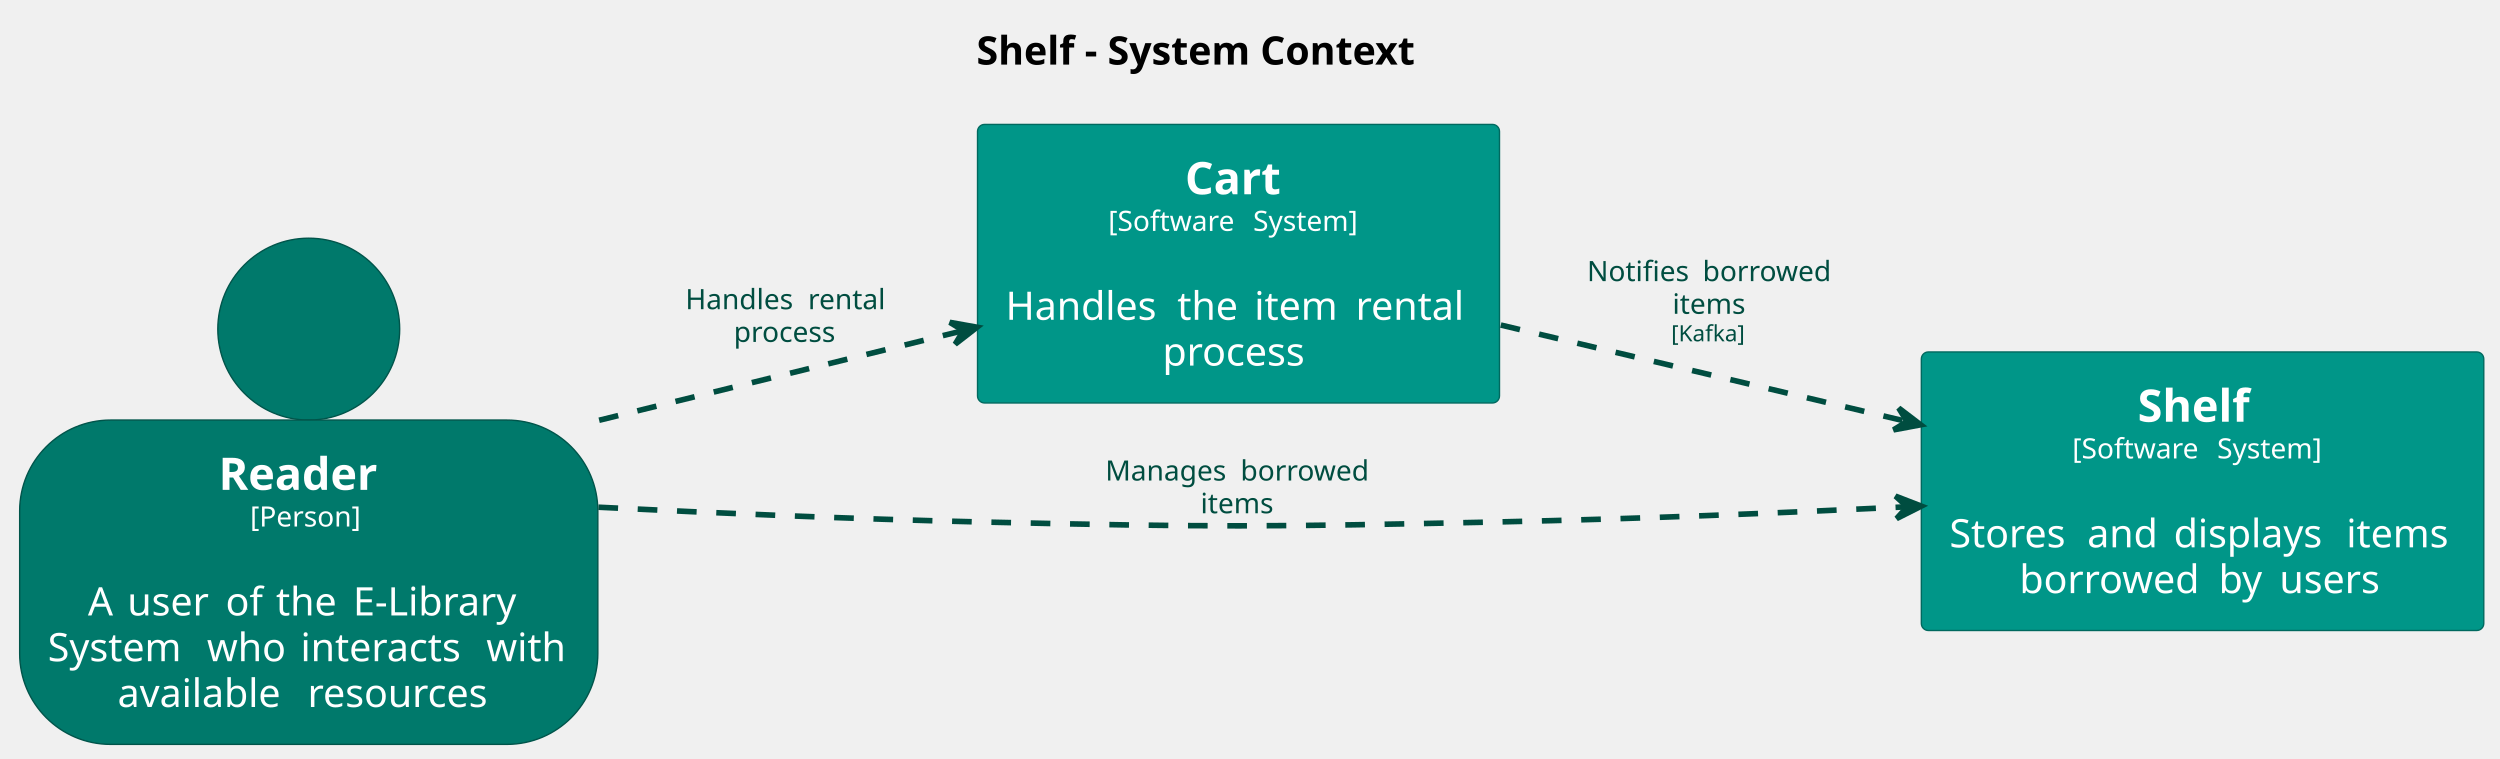
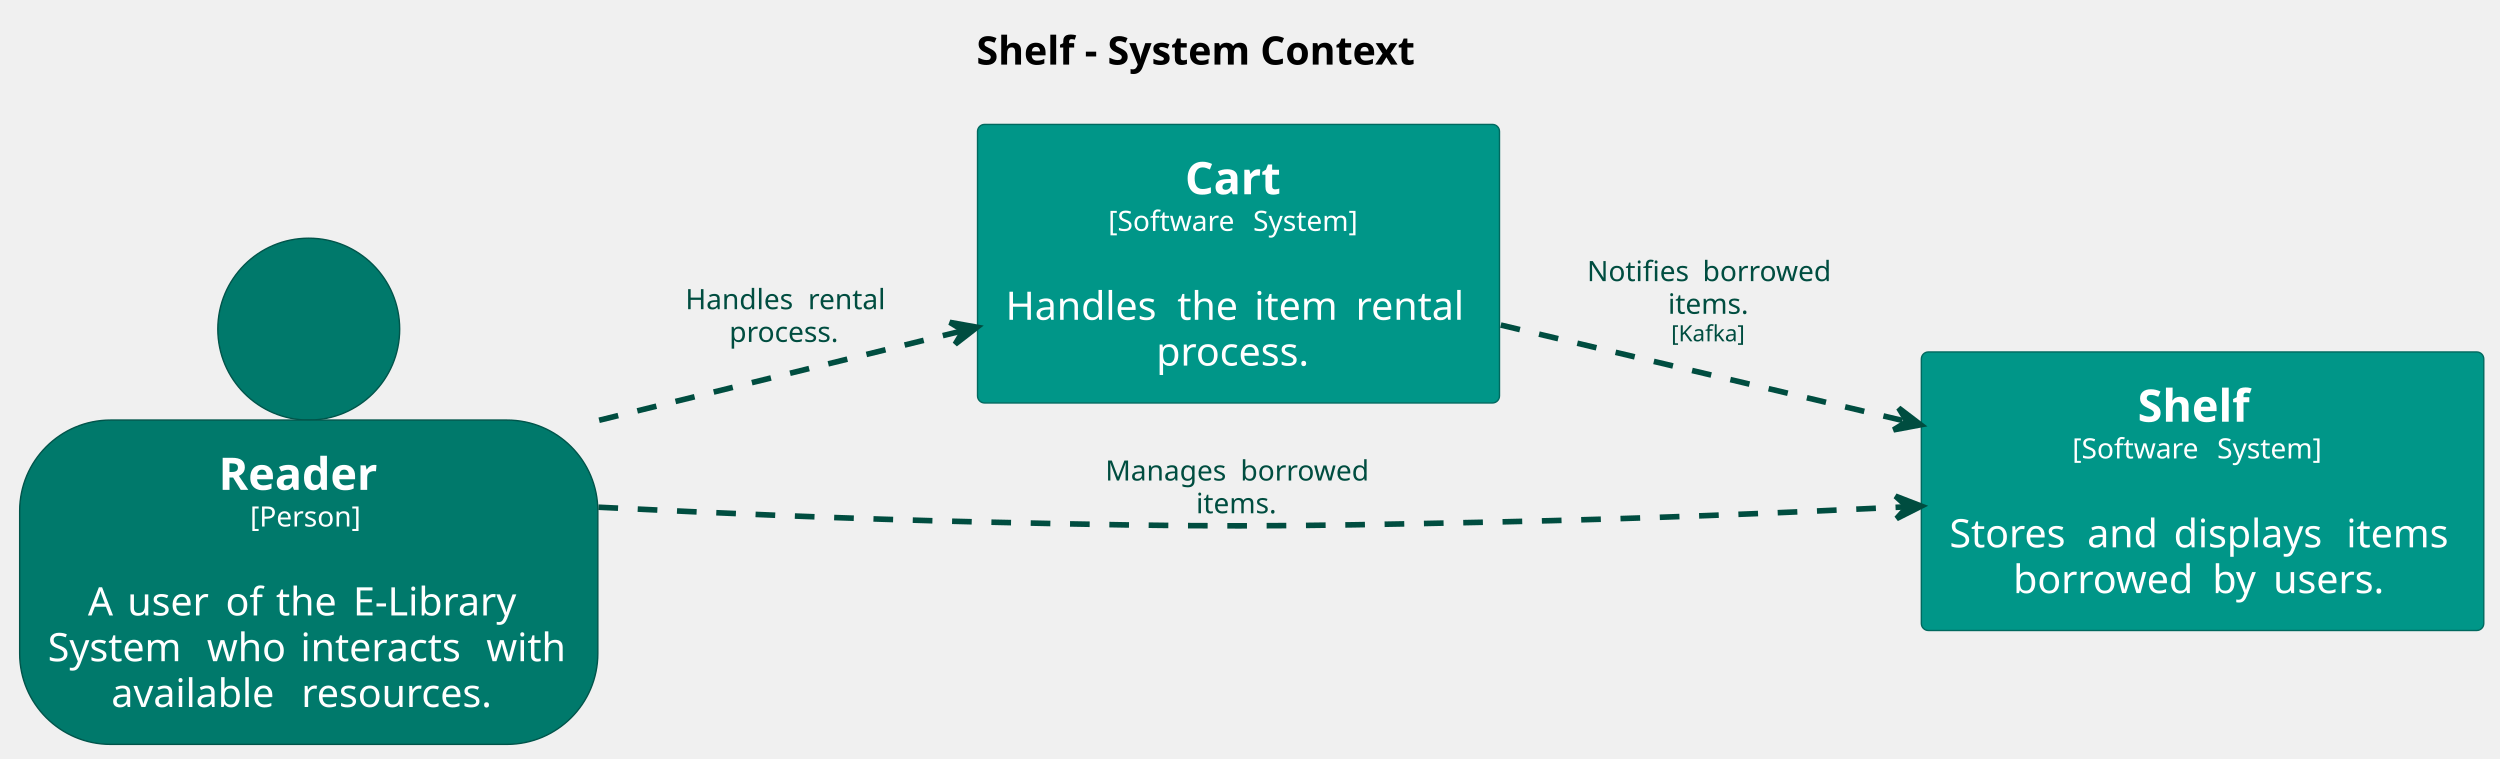
<svg xmlns="http://www.w3.org/2000/svg" contentStyleType="text/css" height="270px" preserveAspectRatio="none" style="width:890px;height:270px;background:#FFFFFF;" version="1.1" viewBox="0 0 890 270" width="890px" zoomAndPan="magnify">
  <defs />
  <g>
    <text fill="#000000" font-family="sans-serif" font-size="14" font-weight="bold" lengthAdjust="spacing" textLength="180.954" x="347.634" y="22.995">Shelf - System Context</text>
    <g id="elem_Reader">
      <ellipse cx="109.914" cy="117.169" fill="#00796B" rx="32.372" ry="32.372" style="stroke:#00544A;stroke-width:0.5;" />
      <rect fill="#00796B" height="115.453" rx="32.372" ry="32.372" style="stroke:#00544A;stroke-width:0.5;" width="205.828" x="7" y="149.542" />
      <text fill="#FFFFFF" font-family="sans-serif" font-size="16" font-weight="bold" lengthAdjust="spacing" textLength="64.164" x="77.832" y="174.393">Reader</text>
      <text fill="#FFFFFF" font-family="sans-serif" font-size="10" lengthAdjust="spacing" textLength="41.763" x="89.033" y="187.449">[Person]</text>
      <text fill="#FFFFFF" font-family="sans-serif" font-size="14" lengthAdjust="spacing" textLength="4.45" x="107.689" y="202.802"> </text>
      <text fill="#FFFFFF" font-family="sans-serif" font-size="14" lengthAdjust="spacing" textLength="9.577" x="31.297" y="219.099">A</text>
      <text fill="#FFFFFF" font-family="sans-serif" font-size="14" lengthAdjust="spacing" textLength="4.45" x="40.874" y="219.099"> </text>
      <text fill="#FFFFFF" font-family="sans-serif" font-size="14" lengthAdjust="spacing" textLength="30.536" x="45.325" y="219.099">user</text>
      <text fill="#FFFFFF" font-family="sans-serif" font-size="14" lengthAdjust="spacing" textLength="4.45" x="75.861" y="219.099"> </text>
      <text fill="#FFFFFF" font-family="sans-serif" font-size="14" lengthAdjust="spacing" textLength="13.494" x="80.311" y="219.099">of</text>
      <text fill="#FFFFFF" font-family="sans-serif" font-size="14" lengthAdjust="spacing" textLength="4.45" x="93.805" y="219.099"> </text>
      <text fill="#FFFFFF" font-family="sans-serif" font-size="14" lengthAdjust="spacing" textLength="22.976" x="98.255" y="219.099">the</text>
      <text fill="#FFFFFF" font-family="sans-serif" font-size="14" lengthAdjust="spacing" textLength="4.45" x="121.231" y="219.099"> </text>
      <text fill="#FFFFFF" font-family="sans-serif" font-size="14" lengthAdjust="spacing" textLength="62.85" x="125.681" y="219.099">E-Library</text>
      <text fill="#FFFFFF" font-family="sans-serif" font-size="14" lengthAdjust="spacing" textLength="52.206" x="17" y="235.396">System</text>
      <text fill="#FFFFFF" font-family="sans-serif" font-size="14" lengthAdjust="spacing" textLength="4.45" x="69.206" y="235.396"> </text>
      <text fill="#FFFFFF" font-family="sans-serif" font-size="14" lengthAdjust="spacing" textLength="28.889" x="73.656" y="235.396">who</text>
      <text fill="#FFFFFF" font-family="sans-serif" font-size="14" lengthAdjust="spacing" textLength="4.45" x="102.545" y="235.396"> </text>
      <text fill="#FFFFFF" font-family="sans-serif" font-size="14" lengthAdjust="spacing" textLength="61.681" x="106.995" y="235.396">interacts</text>
      <text fill="#FFFFFF" font-family="sans-serif" font-size="14" lengthAdjust="spacing" textLength="4.45" x="168.676" y="235.396"> </text>
      <text fill="#FFFFFF" font-family="sans-serif" font-size="14" lengthAdjust="spacing" textLength="29.702" x="173.126" y="235.396">with</text>
-       <text fill="#FFFFFF" font-family="sans-serif" font-size="14" lengthAdjust="spacing" textLength="63.191" x="41.862" y="251.693">available</text>
-       <text fill="#FFFFFF" font-family="sans-serif" font-size="14" lengthAdjust="spacing" textLength="4.45" x="105.054" y="251.693"> </text>
-       <text fill="#FFFFFF" font-family="sans-serif" font-size="14" lengthAdjust="spacing" textLength="68.462" x="109.504" y="251.693">resources</text>
+       <text fill="#FFFFFF" font-family="sans-serif" font-size="14" lengthAdjust="spacing" textLength="63.191" x="39.637" y="251.693">available</text>
+       <text fill="#FFFFFF" font-family="sans-serif" font-size="14" lengthAdjust="spacing" textLength="4.45" x="102.829" y="251.693"> </text>
+       <text fill="#FFFFFF" font-family="sans-serif" font-size="14" lengthAdjust="spacing" textLength="72.912" x="107.279" y="251.693">resources.</text>
    </g>
    <g id="elem_Cart">
      <rect fill="#009688" height="99.156" rx="2.5" ry="2.5" style="stroke:#00695F;stroke-width:0.5;" width="185.819" x="348" y="44.297" />
      <text fill="#FFFFFF" font-family="sans-serif" font-size="16" font-weight="bold" lengthAdjust="spacing" textLength="38.078" x="421.871" y="69.148">Cart</text>
      <text fill="#FFFFFF" font-family="sans-serif" font-size="10" lengthAdjust="spacing" textLength="48.379" x="394.535" y="82.204">[Software</text>
      <text fill="#FFFFFF" font-family="sans-serif" font-size="10" lengthAdjust="spacing" textLength="3.179" x="442.914" y="82.204"> </text>
      <text fill="#FFFFFF" font-family="sans-serif" font-size="10" lengthAdjust="spacing" textLength="41.191" x="446.093" y="82.204">System]</text>
      <text fill="#FFFFFF" font-family="sans-serif" font-size="14" lengthAdjust="spacing" textLength="4.45" x="438.685" y="97.558"> </text>
      <text fill="#FFFFFF" font-family="sans-serif" font-size="14" lengthAdjust="spacing" textLength="56.663" x="358" y="113.855">Handles</text>
      <text fill="#FFFFFF" font-family="sans-serif" font-size="14" lengthAdjust="spacing" textLength="4.45" x="414.663" y="113.855"> </text>
      <text fill="#FFFFFF" font-family="sans-serif" font-size="14" lengthAdjust="spacing" textLength="22.976" x="419.113" y="113.855">the</text>
      <text fill="#FFFFFF" font-family="sans-serif" font-size="14" lengthAdjust="spacing" textLength="4.45" x="442.089" y="113.855"> </text>
      <text fill="#FFFFFF" font-family="sans-serif" font-size="14" lengthAdjust="spacing" textLength="31.63" x="446.539" y="113.855">item</text>
      <text fill="#FFFFFF" font-family="sans-serif" font-size="14" lengthAdjust="spacing" textLength="4.45" x="478.169" y="113.855"> </text>
      <text fill="#FFFFFF" font-family="sans-serif" font-size="14" lengthAdjust="spacing" textLength="41.2" x="482.619" y="113.855">rental</text>
-       <text fill="#FFFFFF" font-family="sans-serif" font-size="14" lengthAdjust="spacing" textLength="54.106" x="413.856" y="130.151">process</text>
+       <text fill="#FFFFFF" font-family="sans-serif" font-size="14" lengthAdjust="spacing" textLength="58.557" x="411.631" y="130.151">process.</text>
    </g>
    <g id="elem_Shelf">
      <rect fill="#009688" height="99.156" rx="2.5" ry="2.5" style="stroke:#00695F;stroke-width:0.5;" width="200.223" x="684" y="125.297" />
      <text fill="#FFFFFF" font-family="sans-serif" font-size="16" font-weight="bold" lengthAdjust="spacing" textLength="46.211" x="761.006" y="150.148">Shelf</text>
      <text fill="#FFFFFF" font-family="sans-serif" font-size="10" lengthAdjust="spacing" textLength="48.379" x="737.737" y="163.204">[Software</text>
      <text fill="#FFFFFF" font-family="sans-serif" font-size="10" lengthAdjust="spacing" textLength="3.179" x="786.116" y="163.204"> </text>
      <text fill="#FFFFFF" font-family="sans-serif" font-size="10" lengthAdjust="spacing" textLength="41.191" x="789.294" y="163.204">System]</text>
      <text fill="#FFFFFF" font-family="sans-serif" font-size="14" lengthAdjust="spacing" textLength="4.45" x="781.886" y="178.558"> </text>
      <text fill="#FFFFFF" font-family="sans-serif" font-size="14" lengthAdjust="spacing" textLength="44.605" x="694" y="194.855">Stores</text>
      <text fill="#FFFFFF" font-family="sans-serif" font-size="14" lengthAdjust="spacing" textLength="4.45" x="738.605" y="194.855"> </text>
      <text fill="#FFFFFF" font-family="sans-serif" font-size="14" lengthAdjust="spacing" textLength="26.339" x="743.055" y="194.855">and</text>
      <text fill="#FFFFFF" font-family="sans-serif" font-size="14" lengthAdjust="spacing" textLength="4.45" x="769.394" y="194.855"> </text>
      <text fill="#FFFFFF" font-family="sans-serif" font-size="14" lengthAdjust="spacing" textLength="57.005" x="773.844" y="194.855">displays</text>
      <text fill="#FFFFFF" font-family="sans-serif" font-size="14" lengthAdjust="spacing" textLength="4.45" x="830.849" y="194.855"> </text>
      <text fill="#FFFFFF" font-family="sans-serif" font-size="14" lengthAdjust="spacing" textLength="38.924" x="835.299" y="194.855">items</text>
-       <text fill="#FFFFFF" font-family="sans-serif" font-size="14" lengthAdjust="spacing" textLength="66.48" x="718.92" y="211.151">borrowed</text>
-       <text fill="#FFFFFF" font-family="sans-serif" font-size="14" lengthAdjust="spacing" textLength="4.45" x="785.4" y="211.151"> </text>
-       <text fill="#FFFFFF" font-family="sans-serif" font-size="14" lengthAdjust="spacing" textLength="17.172" x="789.85" y="211.151">by</text>
-       <text fill="#FFFFFF" font-family="sans-serif" font-size="14" lengthAdjust="spacing" textLength="4.45" x="807.022" y="211.151"> </text>
-       <text fill="#FFFFFF" font-family="sans-serif" font-size="14" lengthAdjust="spacing" textLength="37.83" x="811.472" y="211.151">users</text>
+       <text fill="#FFFFFF" font-family="sans-serif" font-size="14" lengthAdjust="spacing" textLength="66.48" x="716.695" y="211.151">borrowed</text>
+       <text fill="#FFFFFF" font-family="sans-serif" font-size="14" lengthAdjust="spacing" textLength="4.45" x="783.175" y="211.151"> </text>
+       <text fill="#FFFFFF" font-family="sans-serif" font-size="14" lengthAdjust="spacing" textLength="17.172" x="787.625" y="211.151">by</text>
+       <text fill="#FFFFFF" font-family="sans-serif" font-size="14" lengthAdjust="spacing" textLength="4.45" x="804.797" y="211.151"> </text>
+       <text fill="#FFFFFF" font-family="sans-serif" font-size="14" lengthAdjust="spacing" textLength="42.28" x="809.247" y="211.151">users.</text>
    </g>
    <g id="link_Reader_Shelf">
      <path d="M213.04,180.567 C254.85,182.667 303.73,184.767 348,185.797 C430.64,187.717 451.35,187.617 534,185.797 C583.43,184.707 632.337,182.688 677.987,180.468 " fill="none" id="Reader-to-Shelf" style="stroke:#004D40;stroke-width:2.0;stroke-dasharray:7.0,7.0;" />
      <polygon fill="#004D40" points="683.98,180.177,674.796,176.619,678.986,180.42,675.185,184.609,683.98,180.177" style="stroke:#004D40;stroke-width:2.0;" />
      <text fill="#004D40" font-family="sans-serif" font-size="10" lengthAdjust="spacing" textLength="44.932" x="393.5" y="171.079">Manages</text>
      <text fill="#004D40" font-family="sans-serif" font-size="10" lengthAdjust="spacing" textLength="3.179" x="438.432" y="171.079"> </text>
      <text fill="#004D40" font-family="sans-serif" font-size="10" lengthAdjust="spacing" textLength="47.485" x="441.61" y="171.079">borrowed</text>
-       <text fill="#004D40" font-family="sans-serif" font-size="10" lengthAdjust="spacing" textLength="27.803" x="427.397" y="182.72">items</text>
+       <text fill="#004D40" font-family="sans-serif" font-size="10" lengthAdjust="spacing" textLength="30.981" x="425.807" y="182.72">items.</text>
    </g>
    <g id="link_Reader_Cart">
      <path d="M213.29,149.617 C256.3,139.027 300.134,128.232 341.994,117.922 " fill="none" id="Reader-to-Cart" style="stroke:#004D40;stroke-width:2.0;stroke-dasharray:7.0,7.0;" />
      <polygon fill="#004D40" points="347.82,116.487,338.125,114.755,342.965,117.683,340.038,122.523,347.82,116.487" style="stroke:#004D40;stroke-width:2.0;" />
      <text fill="#004D40" font-family="sans-serif" font-size="10" lengthAdjust="spacing" textLength="40.474" x="244" y="110.079">Handles</text>
      <text fill="#004D40" font-family="sans-serif" font-size="10" lengthAdjust="spacing" textLength="3.179" x="284.474" y="110.079"> </text>
      <text fill="#004D40" font-family="sans-serif" font-size="10" lengthAdjust="spacing" textLength="29.429" x="287.652" y="110.079">rental</text>
-       <text fill="#004D40" font-family="sans-serif" font-size="10" lengthAdjust="spacing" textLength="38.648" x="261.217" y="121.72">process</text>
+       <text fill="#004D40" font-family="sans-serif" font-size="10" lengthAdjust="spacing" textLength="41.826" x="259.627" y="121.72">process.</text>
    </g>
    <g id="link_Cart_Shelf">
      <path d="M534.28,115.717 C580.53,126.707 630.753,138.63 677.933,149.84 " fill="none" id="Cart-to-Shelf" style="stroke:#004D40;stroke-width:2.0;stroke-dasharray:7.0,7.0;" />
      <polygon fill="#004D40" points="683.77,151.227,675.938,145.255,678.905,150.071,674.089,153.038,683.77,151.227" style="stroke:#004D40;stroke-width:2.0;" />
      <text fill="#004D40" font-family="sans-serif" font-size="10" lengthAdjust="spacing" textLength="37.959" x="565" y="100.079">Notifies</text>
      <text fill="#004D40" font-family="sans-serif" font-size="10" lengthAdjust="spacing" textLength="3.179" x="602.959" y="100.079"> </text>
      <text fill="#004D40" font-family="sans-serif" font-size="10" lengthAdjust="spacing" textLength="47.485" x="606.138" y="100.079">borrowed</text>
-       <text fill="#004D40" font-family="sans-serif" font-size="10" lengthAdjust="spacing" textLength="27.803" x="595.41" y="111.72">items</text>
+       <text fill="#004D40" font-family="sans-serif" font-size="10" lengthAdjust="spacing" textLength="30.981" x="593.821" y="111.72">items.</text>
      <text fill="#004D40" font-family="sans-serif" font-size="8" lengthAdjust="spacing" textLength="28.742" x="594.94" y="121.504">[Kafka]</text>
    </g>
  </g>
</svg>
